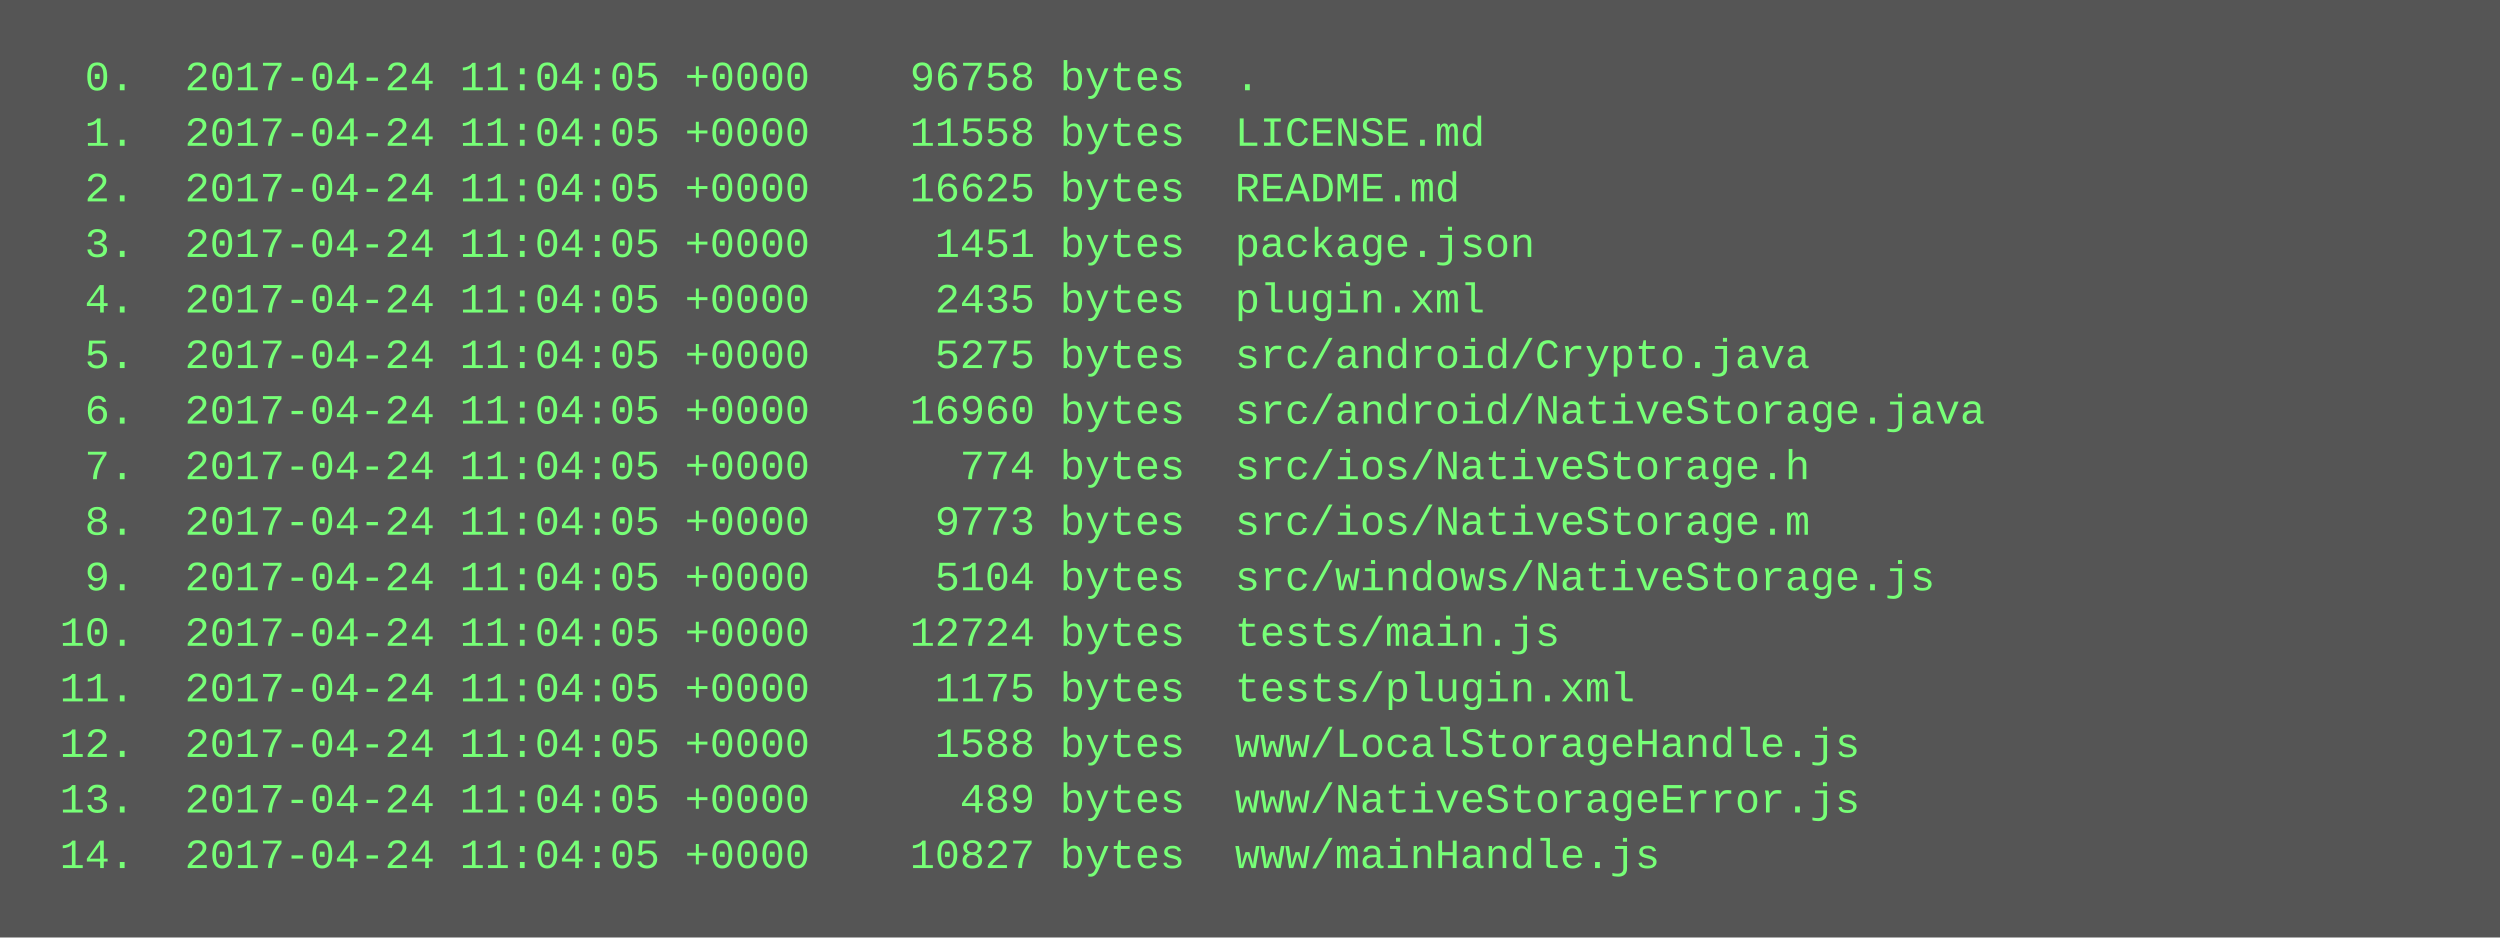
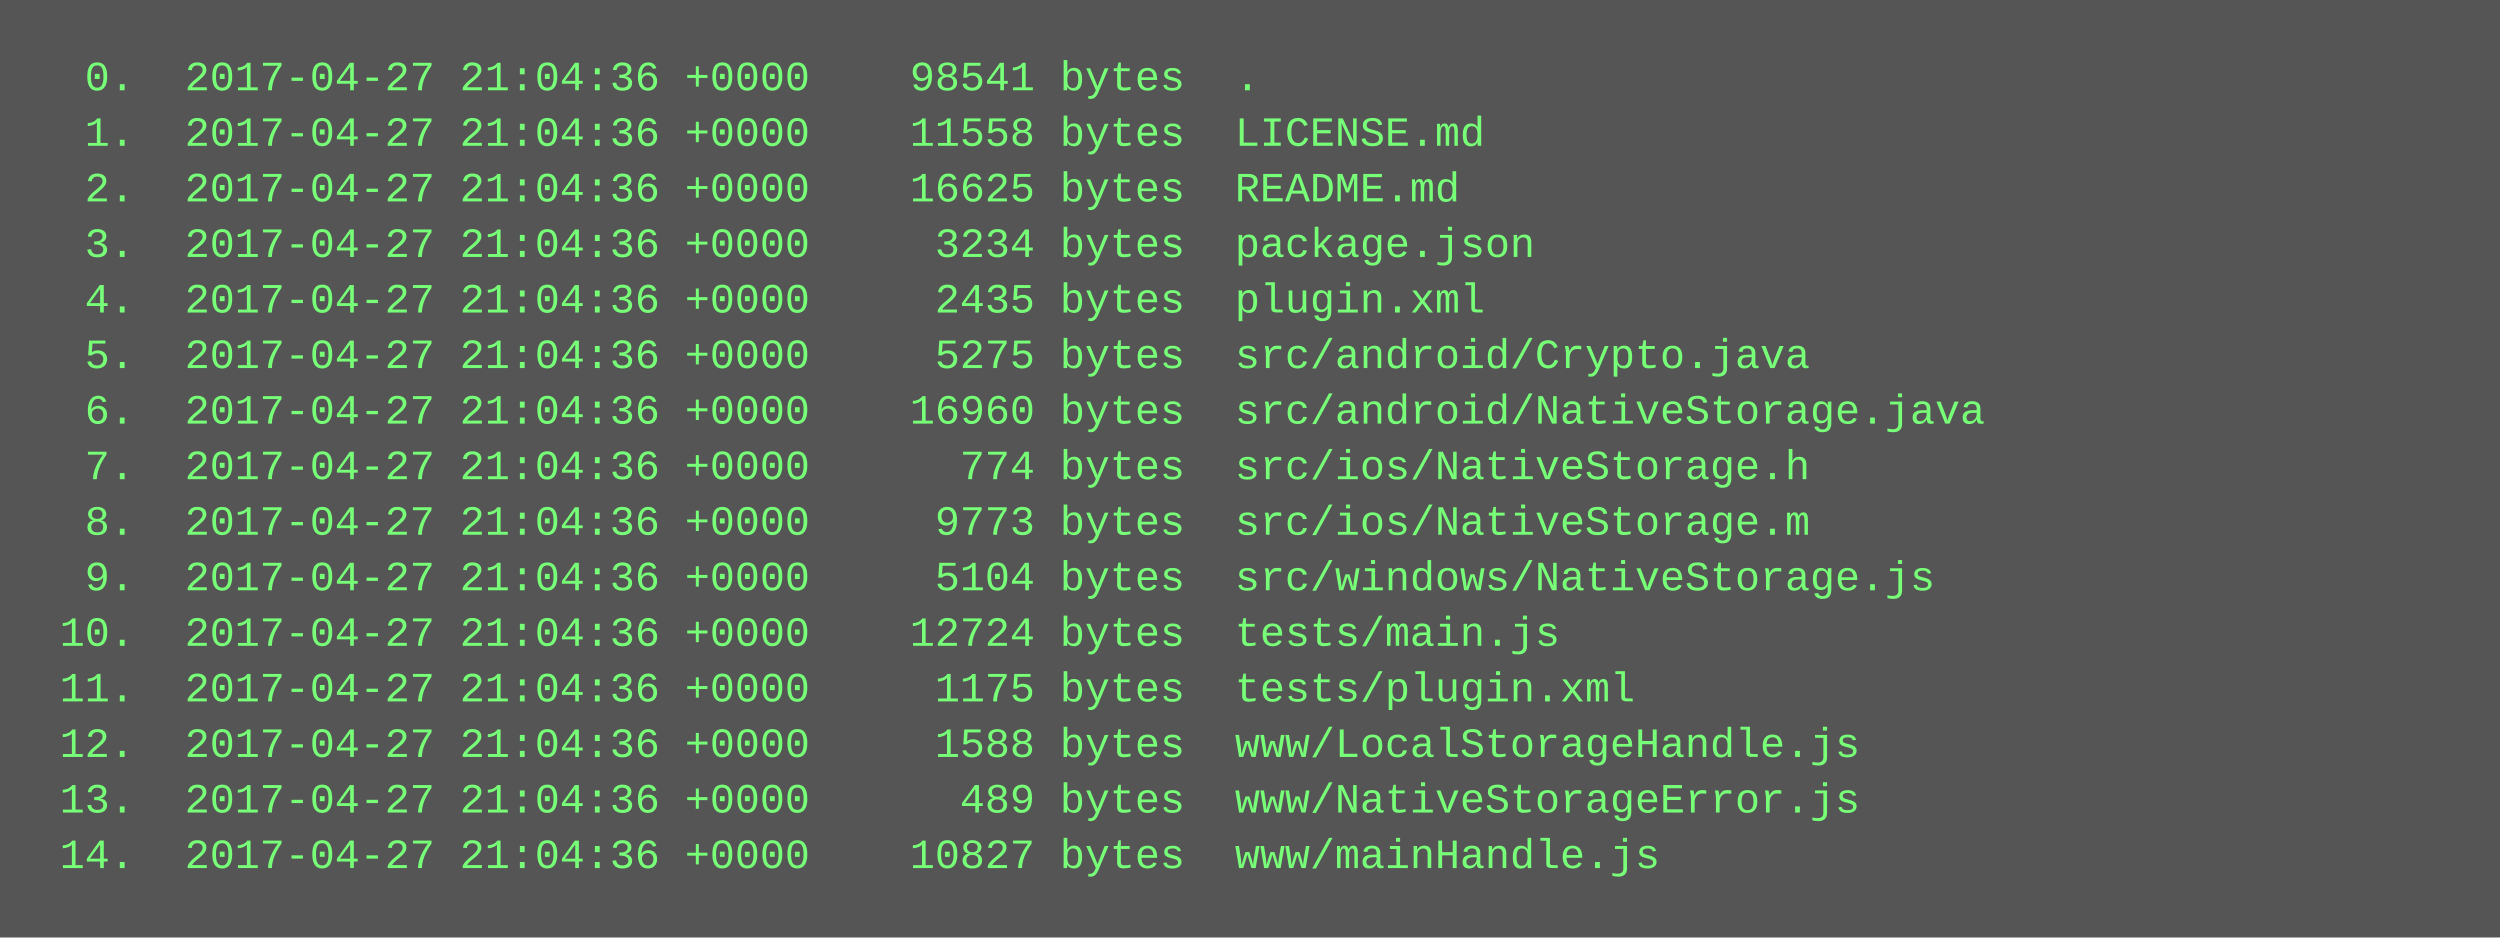
<svg xmlns="http://www.w3.org/2000/svg" height="270" width="720">
  <rect height="270" fill="#555" width="720" />
  <text fill="#7f7" font-family="Courier New" font-size="12" xml:space="preserve">
-     <tspan x="10" y="26">  0.  2017-04-24 11:04:05 +0000    96758 bytes  .</tspan>
-     <tspan x="10" y="42">  1.  2017-04-24 11:04:05 +0000    11558 bytes  LICENSE.md</tspan>
-     <tspan x="10" y="58">  2.  2017-04-24 11:04:05 +0000    16625 bytes  README.md</tspan>
-     <tspan x="10" y="74">  3.  2017-04-24 11:04:05 +0000     1451 bytes  package.json</tspan>
-     <tspan x="10" y="90">  4.  2017-04-24 11:04:05 +0000     2435 bytes  plugin.xml</tspan>
-     <tspan x="10" y="106">  5.  2017-04-24 11:04:05 +0000     5275 bytes  src/android/Crypto.java</tspan>
-     <tspan x="10" y="122">  6.  2017-04-24 11:04:05 +0000    16960 bytes  src/android/NativeStorage.java</tspan>
-     <tspan x="10" y="138">  7.  2017-04-24 11:04:05 +0000      774 bytes  src/ios/NativeStorage.h</tspan>
-     <tspan x="10" y="154">  8.  2017-04-24 11:04:05 +0000     9773 bytes  src/ios/NativeStorage.m</tspan>
-     <tspan x="10" y="170">  9.  2017-04-24 11:04:05 +0000     5104 bytes  src/windows/NativeStorage.js</tspan>
-     <tspan x="10" y="186"> 10.  2017-04-24 11:04:05 +0000    12724 bytes  tests/main.js</tspan>
-     <tspan x="10" y="202"> 11.  2017-04-24 11:04:05 +0000     1175 bytes  tests/plugin.xml</tspan>
-     <tspan x="10" y="218"> 12.  2017-04-24 11:04:05 +0000     1588 bytes  www/LocalStorageHandle.js</tspan>
-     <tspan x="10" y="234"> 13.  2017-04-24 11:04:05 +0000      489 bytes  www/NativeStorageError.js</tspan>
-     <tspan x="10" y="250"> 14.  2017-04-24 11:04:05 +0000    10827 bytes  www/mainHandle.js</tspan>
+     <tspan x="10" y="26">  0.  2017-04-27 21:04:36 +0000    98541 bytes  .</tspan>
+     <tspan x="10" y="42">  1.  2017-04-27 21:04:36 +0000    11558 bytes  LICENSE.md</tspan>
+     <tspan x="10" y="58">  2.  2017-04-27 21:04:36 +0000    16625 bytes  README.md</tspan>
+     <tspan x="10" y="74">  3.  2017-04-27 21:04:36 +0000     3234 bytes  package.json</tspan>
+     <tspan x="10" y="90">  4.  2017-04-27 21:04:36 +0000     2435 bytes  plugin.xml</tspan>
+     <tspan x="10" y="106">  5.  2017-04-27 21:04:36 +0000     5275 bytes  src/android/Crypto.java</tspan>
+     <tspan x="10" y="122">  6.  2017-04-27 21:04:36 +0000    16960 bytes  src/android/NativeStorage.java</tspan>
+     <tspan x="10" y="138">  7.  2017-04-27 21:04:36 +0000      774 bytes  src/ios/NativeStorage.h</tspan>
+     <tspan x="10" y="154">  8.  2017-04-27 21:04:36 +0000     9773 bytes  src/ios/NativeStorage.m</tspan>
+     <tspan x="10" y="170">  9.  2017-04-27 21:04:36 +0000     5104 bytes  src/windows/NativeStorage.js</tspan>
+     <tspan x="10" y="186"> 10.  2017-04-27 21:04:36 +0000    12724 bytes  tests/main.js</tspan>
+     <tspan x="10" y="202"> 11.  2017-04-27 21:04:36 +0000     1175 bytes  tests/plugin.xml</tspan>
+     <tspan x="10" y="218"> 12.  2017-04-27 21:04:36 +0000     1588 bytes  www/LocalStorageHandle.js</tspan>
+     <tspan x="10" y="234"> 13.  2017-04-27 21:04:36 +0000      489 bytes  www/NativeStorageError.js</tspan>
+     <tspan x="10" y="250"> 14.  2017-04-27 21:04:36 +0000    10827 bytes  www/mainHandle.js</tspan>
  </text>
</svg>
